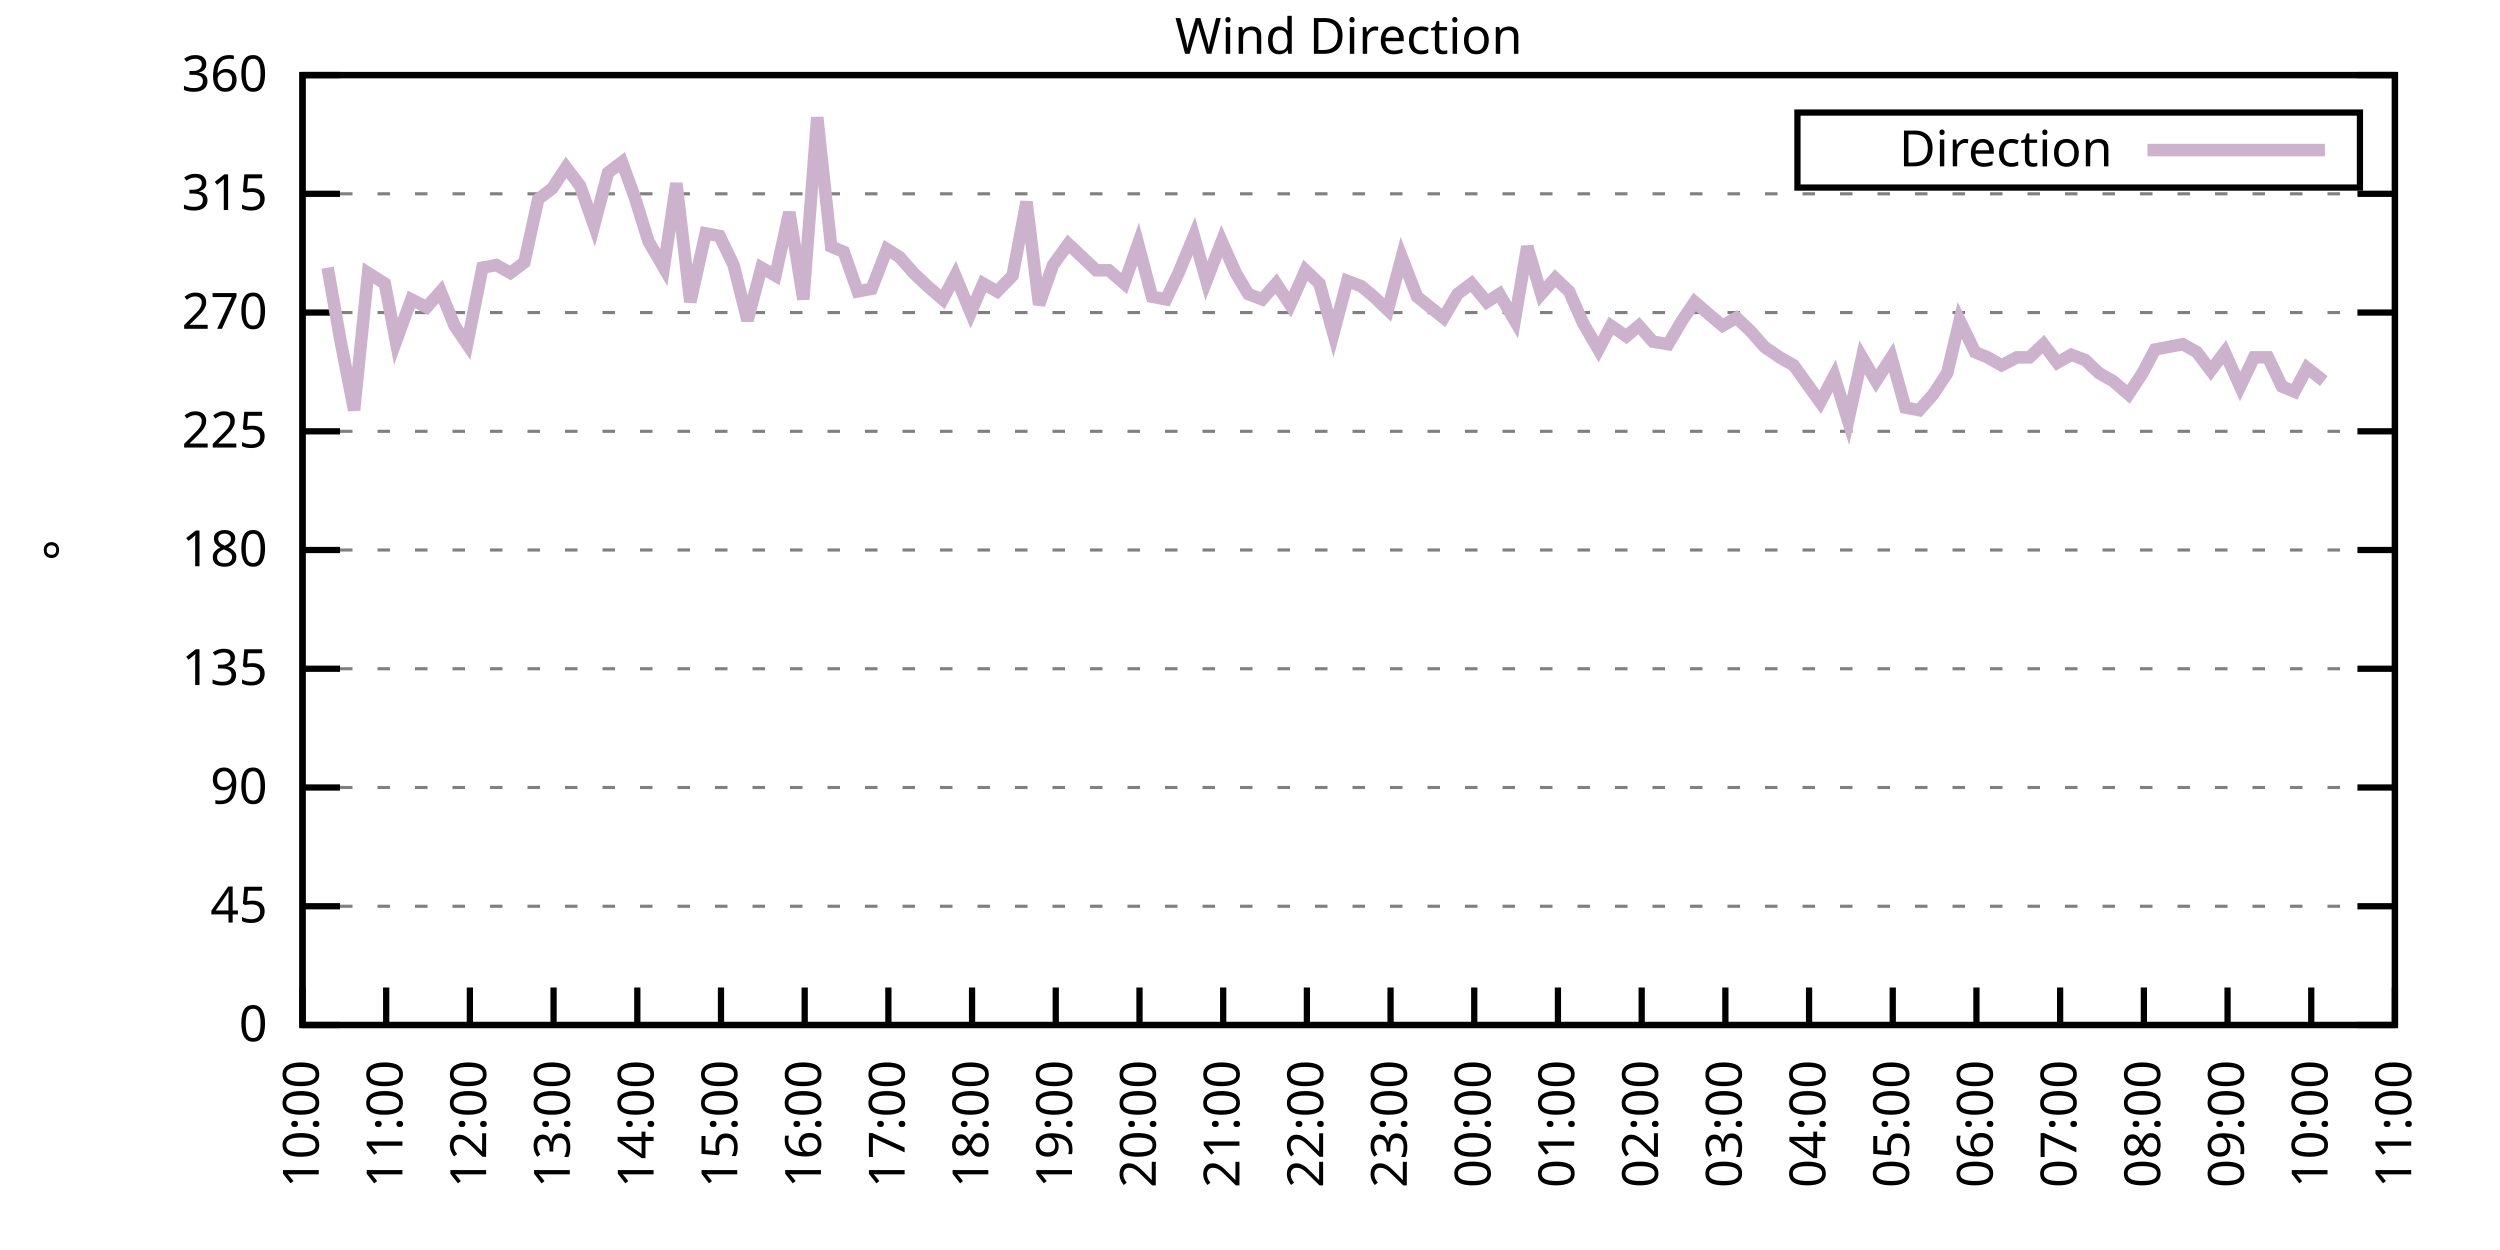
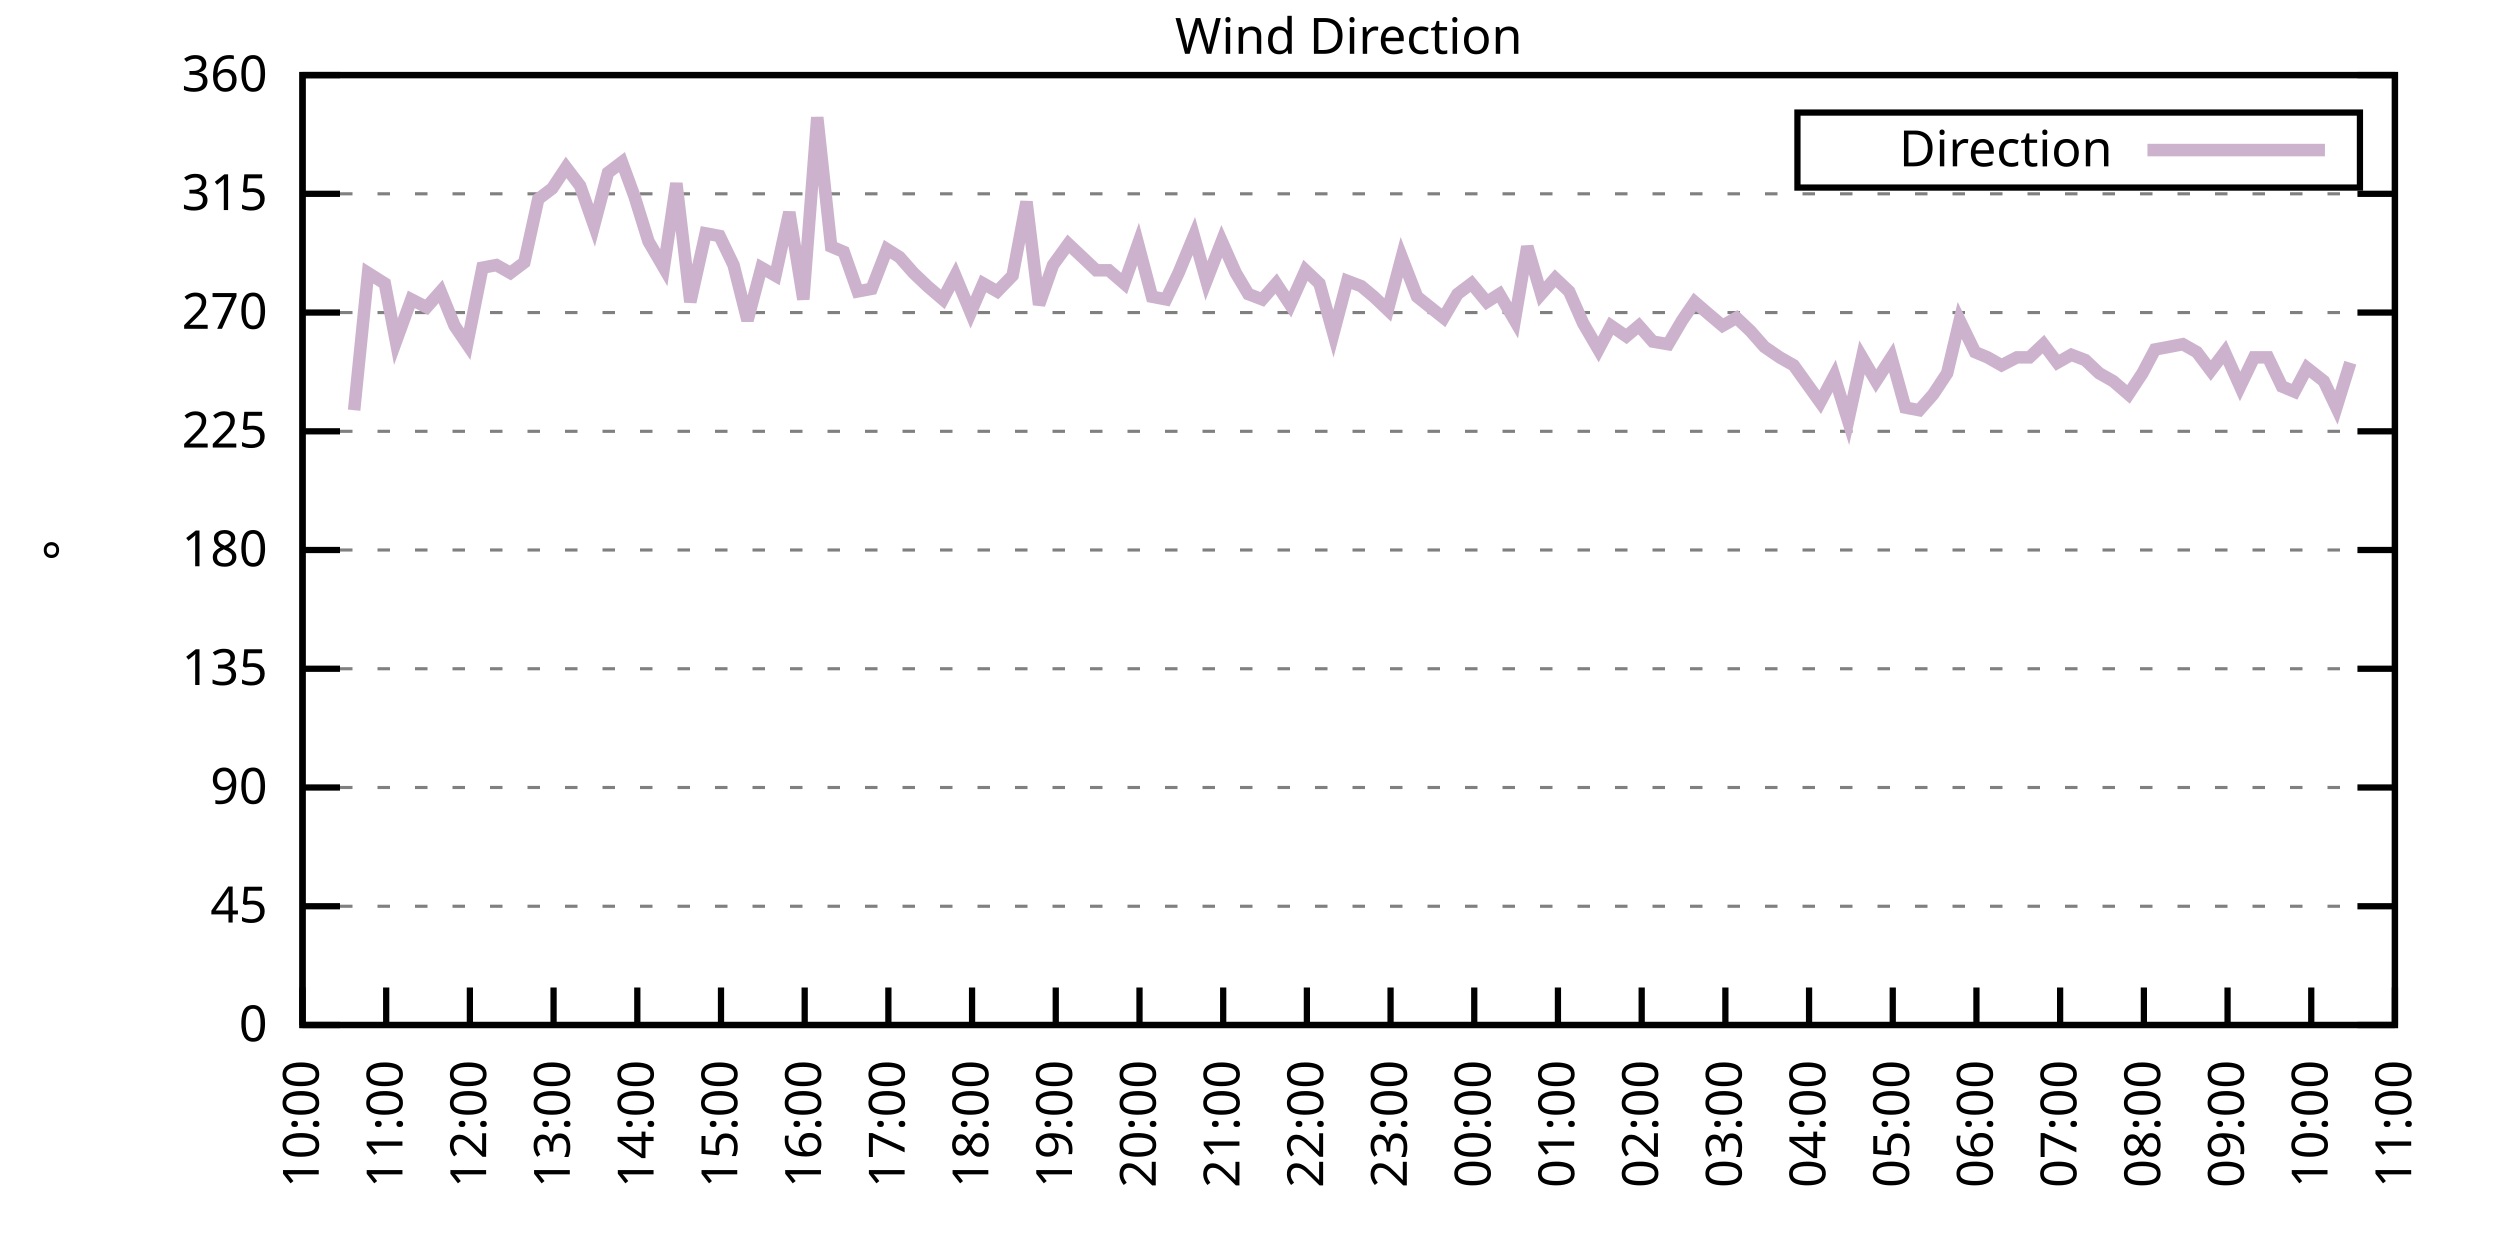
<svg xmlns="http://www.w3.org/2000/svg" xmlns:xlink="http://www.w3.org/1999/xlink" width="400" height="200" viewBox="0 0 400 200">
  <g id="gnuplot_canvas">
    <rect x="0" y="0" width="400" height="200" fill="none" />
    <defs>
      <circle id="gpDot" r="0.5" stroke-width="0.5" stroke="currentColor" />
      <path id="gpPt0" stroke-width="0.333" stroke="currentColor" d="M-1,0 h2 M0,-1 v2" />
      <path id="gpPt1" stroke-width="0.333" stroke="currentColor" d="M-1,-1 L1,1 M1,-1 L-1,1" />
      <path id="gpPt2" stroke-width="0.333" stroke="currentColor" d="M-1,0 L1,0 M0,-1 L0,1 M-1,-1 L1,1 M-1,1 L1,-1" />
      <rect id="gpPt3" stroke-width="0.333" stroke="currentColor" x="-1" y="-1" width="2" height="2" />
      <rect id="gpPt4" stroke-width="0.333" stroke="currentColor" fill="currentColor" x="-1" y="-1" width="2" height="2" />
      <circle id="gpPt5" stroke-width="0.333" stroke="currentColor" cx="0" cy="0" r="1" />
      <use xlink:href="#gpPt5" id="gpPt6" fill="currentColor" stroke="none" />
      <path id="gpPt7" stroke-width="0.333" stroke="currentColor" d="M0,-1.33 L-1.33,0.67 L1.33,0.67 z" />
      <use xlink:href="#gpPt7" id="gpPt8" fill="currentColor" stroke="none" />
      <use xlink:href="#gpPt7" id="gpPt9" stroke="currentColor" transform="rotate(180)" />
      <use xlink:href="#gpPt9" id="gpPt10" fill="currentColor" stroke="none" />
      <use xlink:href="#gpPt3" id="gpPt11" stroke="currentColor" transform="rotate(45)" />
      <use xlink:href="#gpPt11" id="gpPt12" fill="currentColor" stroke="none" />
      <path id="gpPt13" stroke-width="0.333" stroke="currentColor" d="M0,1.330 L1.265,0.411 L0.782,-1.067 L-0.782,-1.076 L-1.265,0.411 z" />
      <use xlink:href="#gpPt13" id="gpPt14" fill="currentColor" stroke="none" />
      <filter id="textbox" filterUnits="objectBoundingBox" x="0" y="0" height="1" width="1">
        <feFlood flood-color="white" flood-opacity="1" result="bgnd" />
        <feComposite in="SourceGraphic" in2="bgnd" operator="atop" />
      </filter>
      <filter id="greybox" filterUnits="objectBoundingBox" x="0" y="0" height="1" width="1">
        <feFlood flood-color="lightgrey" flood-opacity="1" result="grey" />
        <feComposite in="SourceGraphic" in2="grey" operator="atop" />
      </filter>
    </defs>
    <g fill="none" color="white" stroke="currentColor" stroke-width="1.00" stroke-linecap="butt" stroke-linejoin="miter">
</g>
    <g fill="none" color="black" stroke="currentColor" stroke-width="1.00" stroke-linecap="butt" stroke-linejoin="miter">
      <g stroke="none" shape-rendering="crispEdges">
        <polygon fill="rgb(255, 255, 255)" points="48.40,164.00 383.18,164.00 383.18,12.02 48.40,12.02 " />
      </g>
    </g>
    <g fill="none" color="black" stroke="currentColor" stroke-width="1.00" stroke-linecap="butt" stroke-linejoin="miter">
</g>
    <g fill="none" color="black" stroke="black" stroke-width="0.50" stroke-linecap="butt" stroke-linejoin="miter">
</g>
    <g fill="none" color="gray" stroke="currentColor" stroke-width="0.50" stroke-linecap="butt" stroke-linejoin="miter">
      <path stroke="gray" stroke-dasharray="2,4" class="gridline" d="M48.40,164.00 L383.19,164.00  " />
    </g>
    <g fill="none" color="gray" stroke="gray" stroke-width="1.00" stroke-linecap="butt" stroke-linejoin="miter">
</g>
    <g fill="none" color="black" stroke="currentColor" stroke-width="1.00" stroke-linecap="butt" stroke-linejoin="miter">
      <path stroke="black" d="M48.40,164.00 L54.40,164.00 M383.19,164.00 L377.19,164.00  " />
      <g transform="translate(42.80,166.60)" stroke="none" fill="black" font-family="Sans" font-size="8.00" text-anchor="end">
        <text>
          <tspan font-family="Sans"> 0</tspan>
        </text>
      </g>
    </g>
    <g fill="none" color="black" stroke="currentColor" stroke-width="1.00" stroke-linecap="butt" stroke-linejoin="miter">
</g>
    <g fill="none" color="black" stroke="black" stroke-width="0.50" stroke-linecap="butt" stroke-linejoin="miter">
</g>
    <g fill="none" color="gray" stroke="currentColor" stroke-width="0.50" stroke-linecap="butt" stroke-linejoin="miter">
      <path stroke="gray" stroke-dasharray="2,4" class="gridline" d="M48.40,145.00 L383.19,145.00  " />
    </g>
    <g fill="none" color="gray" stroke="gray" stroke-width="1.00" stroke-linecap="butt" stroke-linejoin="miter">
</g>
    <g fill="none" color="black" stroke="currentColor" stroke-width="1.00" stroke-linecap="butt" stroke-linejoin="miter">
      <path stroke="black" d="M48.40,145.00 L54.40,145.00 M383.19,145.00 L377.19,145.00  " />
      <g transform="translate(42.80,147.60)" stroke="none" fill="black" font-family="Sans" font-size="8.00" text-anchor="end">
        <text>
          <tspan font-family="Sans"> 45</tspan>
        </text>
      </g>
    </g>
    <g fill="none" color="black" stroke="currentColor" stroke-width="1.00" stroke-linecap="butt" stroke-linejoin="miter">
</g>
    <g fill="none" color="black" stroke="black" stroke-width="0.50" stroke-linecap="butt" stroke-linejoin="miter">
</g>
    <g fill="none" color="gray" stroke="currentColor" stroke-width="0.50" stroke-linecap="butt" stroke-linejoin="miter">
      <path stroke="gray" stroke-dasharray="2,4" class="gridline" d="M48.40,126.00 L383.19,126.00  " />
    </g>
    <g fill="none" color="gray" stroke="gray" stroke-width="1.00" stroke-linecap="butt" stroke-linejoin="miter">
</g>
    <g fill="none" color="black" stroke="currentColor" stroke-width="1.00" stroke-linecap="butt" stroke-linejoin="miter">
      <path stroke="black" d="M48.40,126.00 L54.40,126.00 M383.19,126.00 L377.19,126.00  " />
      <g transform="translate(42.80,128.60)" stroke="none" fill="black" font-family="Sans" font-size="8.00" text-anchor="end">
        <text>
          <tspan font-family="Sans"> 90</tspan>
        </text>
      </g>
    </g>
    <g fill="none" color="black" stroke="currentColor" stroke-width="1.00" stroke-linecap="butt" stroke-linejoin="miter">
</g>
    <g fill="none" color="black" stroke="black" stroke-width="0.50" stroke-linecap="butt" stroke-linejoin="miter">
</g>
    <g fill="none" color="gray" stroke="currentColor" stroke-width="0.50" stroke-linecap="butt" stroke-linejoin="miter">
      <path stroke="gray" stroke-dasharray="2,4" class="gridline" d="M48.40,107.00 L383.19,107.00  " />
    </g>
    <g fill="none" color="gray" stroke="gray" stroke-width="1.00" stroke-linecap="butt" stroke-linejoin="miter">
</g>
    <g fill="none" color="black" stroke="currentColor" stroke-width="1.00" stroke-linecap="butt" stroke-linejoin="miter">
      <path stroke="black" d="M48.40,107.00 L54.40,107.00 M383.19,107.00 L377.19,107.00  " />
      <g transform="translate(42.80,109.60)" stroke="none" fill="black" font-family="Sans" font-size="8.00" text-anchor="end">
        <text>
          <tspan font-family="Sans"> 135</tspan>
        </text>
      </g>
    </g>
    <g fill="none" color="black" stroke="currentColor" stroke-width="1.00" stroke-linecap="butt" stroke-linejoin="miter">
</g>
    <g fill="none" color="black" stroke="black" stroke-width="0.50" stroke-linecap="butt" stroke-linejoin="miter">
</g>
    <g fill="none" color="gray" stroke="currentColor" stroke-width="0.50" stroke-linecap="butt" stroke-linejoin="miter">
      <path stroke="gray" stroke-dasharray="2,4" class="gridline" d="M48.40,88.00 L383.19,88.00  " />
    </g>
    <g fill="none" color="gray" stroke="gray" stroke-width="1.00" stroke-linecap="butt" stroke-linejoin="miter">
</g>
    <g fill="none" color="black" stroke="currentColor" stroke-width="1.00" stroke-linecap="butt" stroke-linejoin="miter">
      <path stroke="black" d="M48.40,88.00 L54.40,88.00 M383.19,88.00 L377.19,88.00  " />
      <g transform="translate(42.80,90.60)" stroke="none" fill="black" font-family="Sans" font-size="8.00" text-anchor="end">
        <text>
          <tspan font-family="Sans"> 180</tspan>
        </text>
      </g>
    </g>
    <g fill="none" color="black" stroke="currentColor" stroke-width="1.00" stroke-linecap="butt" stroke-linejoin="miter">
</g>
    <g fill="none" color="black" stroke="black" stroke-width="0.50" stroke-linecap="butt" stroke-linejoin="miter">
</g>
    <g fill="none" color="gray" stroke="currentColor" stroke-width="0.50" stroke-linecap="butt" stroke-linejoin="miter">
      <path stroke="gray" stroke-dasharray="2,4" class="gridline" d="M48.40,69.01 L383.19,69.01  " />
    </g>
    <g fill="none" color="gray" stroke="gray" stroke-width="1.00" stroke-linecap="butt" stroke-linejoin="miter">
</g>
    <g fill="none" color="black" stroke="currentColor" stroke-width="1.00" stroke-linecap="butt" stroke-linejoin="miter">
      <path stroke="black" d="M48.40,69.01 L54.40,69.01 M383.19,69.01 L377.19,69.01  " />
      <g transform="translate(42.80,71.61)" stroke="none" fill="black" font-family="Sans" font-size="8.00" text-anchor="end">
        <text>
          <tspan font-family="Sans"> 225</tspan>
        </text>
      </g>
    </g>
    <g fill="none" color="black" stroke="currentColor" stroke-width="1.00" stroke-linecap="butt" stroke-linejoin="miter">
</g>
    <g fill="none" color="black" stroke="black" stroke-width="0.50" stroke-linecap="butt" stroke-linejoin="miter">
</g>
    <g fill="none" color="gray" stroke="currentColor" stroke-width="0.50" stroke-linecap="butt" stroke-linejoin="miter">
      <path stroke="gray" stroke-dasharray="2,4" class="gridline" d="M48.40,50.01 L383.19,50.01  " />
    </g>
    <g fill="none" color="gray" stroke="gray" stroke-width="1.00" stroke-linecap="butt" stroke-linejoin="miter">
</g>
    <g fill="none" color="black" stroke="currentColor" stroke-width="1.00" stroke-linecap="butt" stroke-linejoin="miter">
      <path stroke="black" d="M48.40,50.01 L54.40,50.01 M383.19,50.01 L377.19,50.01  " />
      <g transform="translate(42.80,52.61)" stroke="none" fill="black" font-family="Sans" font-size="8.00" text-anchor="end">
        <text>
          <tspan font-family="Sans"> 270</tspan>
        </text>
      </g>
    </g>
    <g fill="none" color="black" stroke="currentColor" stroke-width="1.00" stroke-linecap="butt" stroke-linejoin="miter">
</g>
    <g fill="none" color="black" stroke="black" stroke-width="0.50" stroke-linecap="butt" stroke-linejoin="miter">
</g>
    <g fill="none" color="gray" stroke="currentColor" stroke-width="0.50" stroke-linecap="butt" stroke-linejoin="miter">
      <path stroke="gray" stroke-dasharray="2,4" class="gridline" d="M48.40,31.01 L383.19,31.01  " />
    </g>
    <g fill="none" color="gray" stroke="gray" stroke-width="1.00" stroke-linecap="butt" stroke-linejoin="miter">
</g>
    <g fill="none" color="black" stroke="currentColor" stroke-width="1.00" stroke-linecap="butt" stroke-linejoin="miter">
      <path stroke="black" d="M48.40,31.01 L54.40,31.01 M383.19,31.01 L377.19,31.01  " />
      <g transform="translate(42.80,33.61)" stroke="none" fill="black" font-family="Sans" font-size="8.00" text-anchor="end">
        <text>
          <tspan font-family="Sans"> 315</tspan>
        </text>
      </g>
    </g>
    <g fill="none" color="black" stroke="currentColor" stroke-width="1.00" stroke-linecap="butt" stroke-linejoin="miter">
</g>
    <g fill="none" color="black" stroke="black" stroke-width="0.50" stroke-linecap="butt" stroke-linejoin="miter">
</g>
    <g fill="none" color="gray" stroke="currentColor" stroke-width="0.50" stroke-linecap="butt" stroke-linejoin="miter">
      <path stroke="gray" stroke-dasharray="2,4" class="gridline" d="M48.40,12.01 L383.19,12.01  " />
    </g>
    <g fill="none" color="gray" stroke="gray" stroke-width="1.00" stroke-linecap="butt" stroke-linejoin="miter">
</g>
    <g fill="none" color="black" stroke="currentColor" stroke-width="1.00" stroke-linecap="butt" stroke-linejoin="miter">
      <path stroke="black" d="M48.40,12.01 L54.40,12.01 M383.19,12.01 L377.19,12.01  " />
      <g transform="translate(42.80,14.61)" stroke="none" fill="black" font-family="Sans" font-size="8.00" text-anchor="end">
        <text>
          <tspan font-family="Sans"> 360</tspan>
        </text>
      </g>
    </g>
    <g fill="none" color="black" stroke="currentColor" stroke-width="1.00" stroke-linecap="butt" stroke-linejoin="miter">
      <path stroke="black" d="M48.40,164.00 L48.40,158.00  " />
      <g transform="translate(51.00,169.60) rotate(270.00)" stroke="none" fill="black" font-family="Sans" font-size="8.00" text-anchor="end">
        <text>
          <tspan font-family="Sans">10:00</tspan>
        </text>
      </g>
    </g>
    <g fill="none" color="black" stroke="currentColor" stroke-width="1.00" stroke-linecap="butt" stroke-linejoin="miter">
      <path stroke="black" d="M61.79,164.00 L61.79,158.00  " />
      <g transform="translate(64.39,169.60) rotate(270.00)" stroke="none" fill="black" font-family="Sans" font-size="8.00" text-anchor="end">
        <text>
          <tspan font-family="Sans">11:00</tspan>
        </text>
      </g>
    </g>
    <g fill="none" color="black" stroke="currentColor" stroke-width="1.00" stroke-linecap="butt" stroke-linejoin="miter">
      <path stroke="black" d="M75.18,164.00 L75.18,158.00  " />
      <g transform="translate(77.78,169.60) rotate(270.00)" stroke="none" fill="black" font-family="Sans" font-size="8.00" text-anchor="end">
        <text>
          <tspan font-family="Sans">12:00</tspan>
        </text>
      </g>
    </g>
    <g fill="none" color="black" stroke="currentColor" stroke-width="1.00" stroke-linecap="butt" stroke-linejoin="miter">
      <path stroke="black" d="M88.57,164.00 L88.57,158.00  " />
      <g transform="translate(91.17,169.60) rotate(270.00)" stroke="none" fill="black" font-family="Sans" font-size="8.00" text-anchor="end">
        <text>
          <tspan font-family="Sans">13:00</tspan>
        </text>
      </g>
    </g>
    <g fill="none" color="black" stroke="currentColor" stroke-width="1.00" stroke-linecap="butt" stroke-linejoin="miter">
      <path stroke="black" d="M101.97,164.00 L101.97,158.00  " />
      <g transform="translate(104.57,169.60) rotate(270.00)" stroke="none" fill="black" font-family="Sans" font-size="8.00" text-anchor="end">
        <text>
          <tspan font-family="Sans">14:00</tspan>
        </text>
      </g>
    </g>
    <g fill="none" color="black" stroke="currentColor" stroke-width="1.00" stroke-linecap="butt" stroke-linejoin="miter">
      <path stroke="black" d="M115.36,164.00 L115.36,158.00  " />
      <g transform="translate(117.96,169.60) rotate(270.00)" stroke="none" fill="black" font-family="Sans" font-size="8.00" text-anchor="end">
        <text>
          <tspan font-family="Sans">15:00</tspan>
        </text>
      </g>
    </g>
    <g fill="none" color="black" stroke="currentColor" stroke-width="1.00" stroke-linecap="butt" stroke-linejoin="miter">
      <path stroke="black" d="M128.75,164.00 L128.75,158.00  " />
      <g transform="translate(131.35,169.60) rotate(270.00)" stroke="none" fill="black" font-family="Sans" font-size="8.00" text-anchor="end">
        <text>
          <tspan font-family="Sans">16:00</tspan>
        </text>
      </g>
    </g>
    <g fill="none" color="black" stroke="currentColor" stroke-width="1.00" stroke-linecap="butt" stroke-linejoin="miter">
      <path stroke="black" d="M142.14,164.00 L142.14,158.00  " />
      <g transform="translate(144.74,169.60) rotate(270.00)" stroke="none" fill="black" font-family="Sans" font-size="8.00" text-anchor="end">
        <text>
          <tspan font-family="Sans">17:00</tspan>
        </text>
      </g>
    </g>
    <g fill="none" color="black" stroke="currentColor" stroke-width="1.00" stroke-linecap="butt" stroke-linejoin="miter">
      <path stroke="black" d="M155.53,164.00 L155.53,158.00  " />
      <g transform="translate(158.13,169.60) rotate(270.00)" stroke="none" fill="black" font-family="Sans" font-size="8.00" text-anchor="end">
        <text>
          <tspan font-family="Sans">18:00</tspan>
        </text>
      </g>
    </g>
    <g fill="none" color="black" stroke="currentColor" stroke-width="1.00" stroke-linecap="butt" stroke-linejoin="miter">
      <path stroke="black" d="M168.92,164.00 L168.92,158.00  " />
      <g transform="translate(171.52,169.60) rotate(270.00)" stroke="none" fill="black" font-family="Sans" font-size="8.00" text-anchor="end">
        <text>
          <tspan font-family="Sans">19:00</tspan>
        </text>
      </g>
    </g>
    <g fill="none" color="black" stroke="currentColor" stroke-width="1.00" stroke-linecap="butt" stroke-linejoin="miter">
      <path stroke="black" d="M182.32,164.00 L182.32,158.00  " />
      <g transform="translate(184.92,169.60) rotate(270.00)" stroke="none" fill="black" font-family="Sans" font-size="8.00" text-anchor="end">
        <text>
          <tspan font-family="Sans">20:00</tspan>
        </text>
      </g>
    </g>
    <g fill="none" color="black" stroke="currentColor" stroke-width="1.00" stroke-linecap="butt" stroke-linejoin="miter">
      <path stroke="black" d="M195.71,164.00 L195.71,158.00  " />
      <g transform="translate(198.31,169.60) rotate(270.00)" stroke="none" fill="black" font-family="Sans" font-size="8.00" text-anchor="end">
        <text>
          <tspan font-family="Sans">21:00</tspan>
        </text>
      </g>
    </g>
    <g fill="none" color="black" stroke="currentColor" stroke-width="1.00" stroke-linecap="butt" stroke-linejoin="miter">
      <path stroke="black" d="M209.10,164.00 L209.10,158.00  " />
      <g transform="translate(211.70,169.60) rotate(270.00)" stroke="none" fill="black" font-family="Sans" font-size="8.00" text-anchor="end">
        <text>
          <tspan font-family="Sans">22:00</tspan>
        </text>
      </g>
    </g>
    <g fill="none" color="black" stroke="currentColor" stroke-width="1.00" stroke-linecap="butt" stroke-linejoin="miter">
      <path stroke="black" d="M222.49,164.00 L222.49,158.00  " />
      <g transform="translate(225.09,169.60) rotate(270.00)" stroke="none" fill="black" font-family="Sans" font-size="8.00" text-anchor="end">
        <text>
          <tspan font-family="Sans">23:00</tspan>
        </text>
      </g>
    </g>
    <g fill="none" color="black" stroke="currentColor" stroke-width="1.00" stroke-linecap="butt" stroke-linejoin="miter">
      <path stroke="black" d="M235.88,164.00 L235.88,158.00  " />
      <g transform="translate(238.48,169.60) rotate(270.00)" stroke="none" fill="black" font-family="Sans" font-size="8.00" text-anchor="end">
        <text>
          <tspan font-family="Sans">00:00</tspan>
        </text>
      </g>
    </g>
    <g fill="none" color="black" stroke="currentColor" stroke-width="1.00" stroke-linecap="butt" stroke-linejoin="miter">
      <path stroke="black" d="M249.27,164.00 L249.27,158.00  " />
      <g transform="translate(251.87,169.60) rotate(270.00)" stroke="none" fill="black" font-family="Sans" font-size="8.00" text-anchor="end">
        <text>
          <tspan font-family="Sans">01:00</tspan>
        </text>
      </g>
    </g>
    <g fill="none" color="black" stroke="currentColor" stroke-width="1.00" stroke-linecap="butt" stroke-linejoin="miter">
      <path stroke="black" d="M262.67,164.00 L262.67,158.00  " />
      <g transform="translate(265.27,169.60) rotate(270.00)" stroke="none" fill="black" font-family="Sans" font-size="8.00" text-anchor="end">
        <text>
          <tspan font-family="Sans">02:00</tspan>
        </text>
      </g>
    </g>
    <g fill="none" color="black" stroke="currentColor" stroke-width="1.00" stroke-linecap="butt" stroke-linejoin="miter">
      <path stroke="black" d="M276.06,164.00 L276.06,158.00  " />
      <g transform="translate(278.66,169.60) rotate(270.00)" stroke="none" fill="black" font-family="Sans" font-size="8.00" text-anchor="end">
        <text>
          <tspan font-family="Sans">03:00</tspan>
        </text>
      </g>
    </g>
    <g fill="none" color="black" stroke="currentColor" stroke-width="1.00" stroke-linecap="butt" stroke-linejoin="miter">
      <path stroke="black" d="M289.45,164.00 L289.45,158.00  " />
      <g transform="translate(292.05,169.60) rotate(270.00)" stroke="none" fill="black" font-family="Sans" font-size="8.00" text-anchor="end">
        <text>
          <tspan font-family="Sans">04:00</tspan>
        </text>
      </g>
    </g>
    <g fill="none" color="black" stroke="currentColor" stroke-width="1.00" stroke-linecap="butt" stroke-linejoin="miter">
      <path stroke="black" d="M302.84,164.00 L302.84,158.00  " />
      <g transform="translate(305.44,169.60) rotate(270.00)" stroke="none" fill="black" font-family="Sans" font-size="8.00" text-anchor="end">
        <text>
          <tspan font-family="Sans">05:00</tspan>
        </text>
      </g>
    </g>
    <g fill="none" color="black" stroke="currentColor" stroke-width="1.00" stroke-linecap="butt" stroke-linejoin="miter">
      <path stroke="black" d="M316.23,164.00 L316.23,158.00  " />
      <g transform="translate(318.83,169.60) rotate(270.00)" stroke="none" fill="black" font-family="Sans" font-size="8.00" text-anchor="end">
        <text>
          <tspan font-family="Sans">06:00</tspan>
        </text>
      </g>
    </g>
    <g fill="none" color="black" stroke="currentColor" stroke-width="1.00" stroke-linecap="butt" stroke-linejoin="miter">
      <path stroke="black" d="M329.62,164.00 L329.62,158.00  " />
      <g transform="translate(332.22,169.60) rotate(270.00)" stroke="none" fill="black" font-family="Sans" font-size="8.00" text-anchor="end">
        <text>
          <tspan font-family="Sans">07:00</tspan>
        </text>
      </g>
    </g>
    <g fill="none" color="black" stroke="currentColor" stroke-width="1.00" stroke-linecap="butt" stroke-linejoin="miter">
      <path stroke="black" d="M343.02,164.00 L343.02,158.00  " />
      <g transform="translate(345.62,169.60) rotate(270.00)" stroke="none" fill="black" font-family="Sans" font-size="8.00" text-anchor="end">
        <text>
          <tspan font-family="Sans">08:00</tspan>
        </text>
      </g>
    </g>
    <g fill="none" color="black" stroke="currentColor" stroke-width="1.00" stroke-linecap="butt" stroke-linejoin="miter">
      <path stroke="black" d="M356.41,164.00 L356.41,158.00  " />
      <g transform="translate(359.01,169.60) rotate(270.00)" stroke="none" fill="black" font-family="Sans" font-size="8.00" text-anchor="end">
        <text>
          <tspan font-family="Sans">09:00</tspan>
        </text>
      </g>
    </g>
    <g fill="none" color="black" stroke="currentColor" stroke-width="1.00" stroke-linecap="butt" stroke-linejoin="miter">
      <path stroke="black" d="M369.80,164.00 L369.80,158.00  " />
      <g transform="translate(372.40,169.60) rotate(270.00)" stroke="none" fill="black" font-family="Sans" font-size="8.00" text-anchor="end">
        <text>
          <tspan font-family="Sans">10:00</tspan>
        </text>
      </g>
    </g>
    <g fill="none" color="black" stroke="currentColor" stroke-width="1.00" stroke-linecap="butt" stroke-linejoin="miter">
      <path stroke="black" d="M383.19,164.00 L383.19,158.00  " />
      <g transform="translate(385.79,169.60) rotate(270.00)" stroke="none" fill="black" font-family="Sans" font-size="8.00" text-anchor="end">
        <text>
          <tspan font-family="Sans">11:00</tspan>
        </text>
      </g>
    </g>
    <g fill="none" color="black" stroke="currentColor" stroke-width="1.00" stroke-linecap="butt" stroke-linejoin="miter">
</g>
    <g fill="none" color="black" stroke="currentColor" stroke-width="1.00" stroke-linecap="butt" stroke-linejoin="miter">
      <path stroke="black" d="M48.40,12.01 L48.40,164.00 L383.19,164.00 L383.19,12.01 L48.40,12.01 Z  " />
    </g>
    <g fill="none" color="black" stroke="currentColor" stroke-width="1.00" stroke-linecap="butt" stroke-linejoin="miter">
</g>
    <g fill="none" color="black" stroke="currentColor" stroke-width="1.00" stroke-linecap="butt" stroke-linejoin="miter">
      <path stroke="black" d="M287.59,30.01 L287.59,18.01 L377.59,18.01 L377.59,30.01 L287.59,30.01 Z  " />
    </g>
    <g id="Wind_direction_plot_1">
      <g fill="none" color="white" stroke="black" stroke-width="2.00" stroke-linecap="butt" stroke-linejoin="miter">
</g>
      <g fill="none" color="black" stroke="currentColor" stroke-width="2.00" stroke-linecap="butt" stroke-linejoin="miter">
        <g transform="translate(337.99,26.61)" stroke="none" fill="black" font-family="Sans" font-size="8.00" text-anchor="end">
          <text>
            <tspan font-family="Sans">Direction</tspan>
          </text>
        </g>
      </g>
      <g fill="none" color="black" stroke="currentColor" stroke-width="2.00" stroke-linecap="butt" stroke-linejoin="miter">
-         <path stroke="rgb(204, 178, 204)" d="M343.59,24.01 L371.99,24.01 M52.42,42.83 L54.43,54.23 L56.66,65.63 L58.89,43.67 L61.57,45.36 L63.35,54.65   L65.81,47.90 L68.26,49.16 L70.50,46.63 L72.73,52.12 L74.74,55.07 L77.19,42.83 L79.42,42.41 L81.66,43.67   L83.89,41.99 L86.12,31.85 L88.35,30.16 L90.58,26.79 L92.82,29.74 L95.05,36.08 L97.28,27.63 L99.51,25.94   L101.52,31.43 L103.75,38.61 L106.21,42.83 L108.22,29.32 L110.45,48.32 L112.90,37.34 L115.13,37.76 L117.37,42.41   L119.60,51.27 L121.83,42.83 L124.06,44.10 L126.29,33.96 L128.53,47.90 L130.76,18.77 L132.99,39.45 L135.00,40.30   L137.23,46.63 L139.46,46.21 L141.92,39.87 L143.93,41.14 L146.16,43.67 L148.39,45.79 L150.85,47.90 L152.85,44.10   L155.31,50.01 L157.32,45.36 L159.55,46.63 L162.01,44.10 L164.24,32.28 L166.25,48.74 L168.48,42.41 L170.93,39.03   L173.17,41.14 L175.40,43.25 L177.41,43.25 L179.86,45.36 L182.09,39.03 L184.32,47.47 L186.56,47.90 L188.57,43.67   L191.02,37.76 L193.03,44.94 L195.48,38.61 L197.72,43.67 L199.73,47.05 L201.96,47.90 L204.19,45.36 L206.42,48.74   L208.88,43.25 L211.11,45.36 L213.34,53.39 L215.57,44.94 L217.80,45.79 L219.81,47.47 L222.04,49.59 L224.28,41.14   L226.73,47.47 L230.97,50.85 L233.20,47.05 L235.44,45.36 L237.89,48.32 L239.90,47.05 L242.36,51.27 L244.36,39.45   L246.60,47.05 L248.83,44.52 L251.06,46.63 L253.29,51.70 L255.75,55.92 L257.76,52.12 L260.21,53.81 L262.22,52.12   L264.45,54.65 L266.91,55.07 L269.14,51.27 L271.15,48.32 L273.60,50.43 L275.61,52.12 L277.84,50.85 L280.07,52.96   L282.31,55.50 L284.76,57.18 L286.99,58.45 L291.23,64.36 L293.47,60.14 L295.70,67.32 L297.93,57.18 L300.16,60.98   L302.62,57.18 L304.85,65.21 L307.08,65.63 L309.31,63.10 L311.54,59.72 L313.55,51.27 L316.01,56.34 L318.02,57.18   L320.25,58.45 L322.70,57.18 L324.71,57.18 L326.95,55.07 L329.18,58.03 L331.41,56.76 L333.64,57.61 L335.87,59.72   L338.10,60.98 L340.56,63.10 L342.79,59.72 L344.80,55.92 L347.03,55.50 L349.26,55.07 L351.50,56.34 L353.73,59.30   L355.96,56.34 L358.42,61.83 L360.65,57.18 L362.88,57.18 L365.11,61.83 L367.12,62.67 L369.13,58.87 L371.81,60.98    " />
+         <path stroke="rgb(204, 178, 204)" d="M343.59,24.01 L371.99,24.01 M56.66,65.63 L58.89,43.67 L61.57,45.36 L63.35,54.65 L65.81,47.90 L68.26,49.16   L70.50,46.63 L72.73,52.12 L74.74,55.07 L77.19,42.83 L79.42,42.41 L81.66,43.67 L83.89,41.99 L86.12,31.85   L88.35,30.16 L90.58,26.79 L92.82,29.74 L95.05,36.08 L97.28,27.63 L99.51,25.94 L101.52,31.43 L103.75,38.61   L106.21,42.83 L108.22,29.32 L110.45,48.32 L112.90,37.34 L115.13,37.76 L117.37,42.41 L119.60,51.27 L121.83,42.83   L124.06,44.10 L126.29,33.96 L128.53,47.90 L130.76,18.77 L132.99,39.45 L135.00,40.30 L137.23,46.63 L139.46,46.21   L141.92,39.87 L143.93,41.14 L146.16,43.67 L148.39,45.79 L150.85,47.90 L152.85,44.10 L155.31,50.01 L157.32,45.36   L159.55,46.63 L162.01,44.10 L164.24,32.28 L166.25,48.74 L168.48,42.41 L170.93,39.03 L173.17,41.14 L175.40,43.25   L177.41,43.25 L179.86,45.36 L182.09,39.03 L184.32,47.47 L186.56,47.90 L188.57,43.67 L191.02,37.76 L193.03,44.94   L195.48,38.61 L197.72,43.67 L199.73,47.05 L201.96,47.90 L204.19,45.36 L206.42,48.74 L208.88,43.25 L211.11,45.36   L213.34,53.39 L215.57,44.94 L217.80,45.79 L219.81,47.47 L222.04,49.59 L224.28,41.14 L226.73,47.47 L230.97,50.85   L233.20,47.05 L235.44,45.36 L237.89,48.32 L239.90,47.05 L242.36,51.27 L244.36,39.45 L246.60,47.05 L248.83,44.52   L251.06,46.63 L253.29,51.70 L255.75,55.92 L257.76,52.12 L260.21,53.81 L262.22,52.12 L264.45,54.65 L266.91,55.07   L269.14,51.27 L271.15,48.32 L273.60,50.43 L275.61,52.12 L277.84,50.85 L280.07,52.96 L282.31,55.50 L284.76,57.18   L286.99,58.45 L291.23,64.36 L293.47,60.14 L295.70,67.32 L297.93,57.18 L300.16,60.98 L302.62,57.18 L304.85,65.21   L307.08,65.63 L309.31,63.10 L311.54,59.72 L313.55,51.27 L316.01,56.34 L318.02,57.18 L320.25,58.45 L322.70,57.18   L324.71,57.18 L326.95,55.07 L329.18,58.03 L331.41,56.76 L333.64,57.61 L335.87,59.72 L338.10,60.98 L340.56,63.10   L342.79,59.72 L344.80,55.92 L347.03,55.50 L349.26,55.07 L351.50,56.34 L353.73,59.30 L355.96,56.34 L358.42,61.83   L360.65,57.18 L362.88,57.18 L365.11,61.83 L367.12,62.67 L369.13,58.87 L371.81,60.98 L373.82,65.21 L376.05,58.03    " />
      </g>
    </g>
    <g fill="none" color="black" stroke="currentColor" stroke-width="2.00" stroke-linecap="butt" stroke-linejoin="miter">
</g>
    <g fill="none" color="black" stroke="black" stroke-width="1.00" stroke-linecap="butt" stroke-linejoin="miter">
</g>
    <g fill="none" color="black" stroke="currentColor" stroke-width="1.00" stroke-linecap="butt" stroke-linejoin="miter">
      <path stroke="black" d="M48.40,12.01 L48.40,164.00 L383.19,164.00 L383.19,12.01 L48.40,12.01 Z  " />
      <g transform="translate(12.80,88.01) rotate(270.00)" stroke="none" fill="black" font-family="Sans" font-size="8.00" text-anchor="middle">
        <text>
          <tspan font-family="Sans">°</tspan>
        </text>
      </g>
    </g>
    <g fill="none" color="black" stroke="currentColor" stroke-width="1.00" stroke-linecap="butt" stroke-linejoin="miter">
</g>
    <g fill="none" color="black" stroke="currentColor" stroke-width="1.00" stroke-linecap="butt" stroke-linejoin="miter">
      <g transform="translate(215.79,8.61)" stroke="none" fill="black" font-family="Sans" font-size="8.00" text-anchor="middle">
        <text>
          <tspan font-family="Sans">Wind Direction</tspan>
        </text>
      </g>
    </g>
    <g fill="none" color="black" stroke="currentColor" stroke-width="1.00" stroke-linecap="butt" stroke-linejoin="miter">
</g>
  </g>
</svg>
